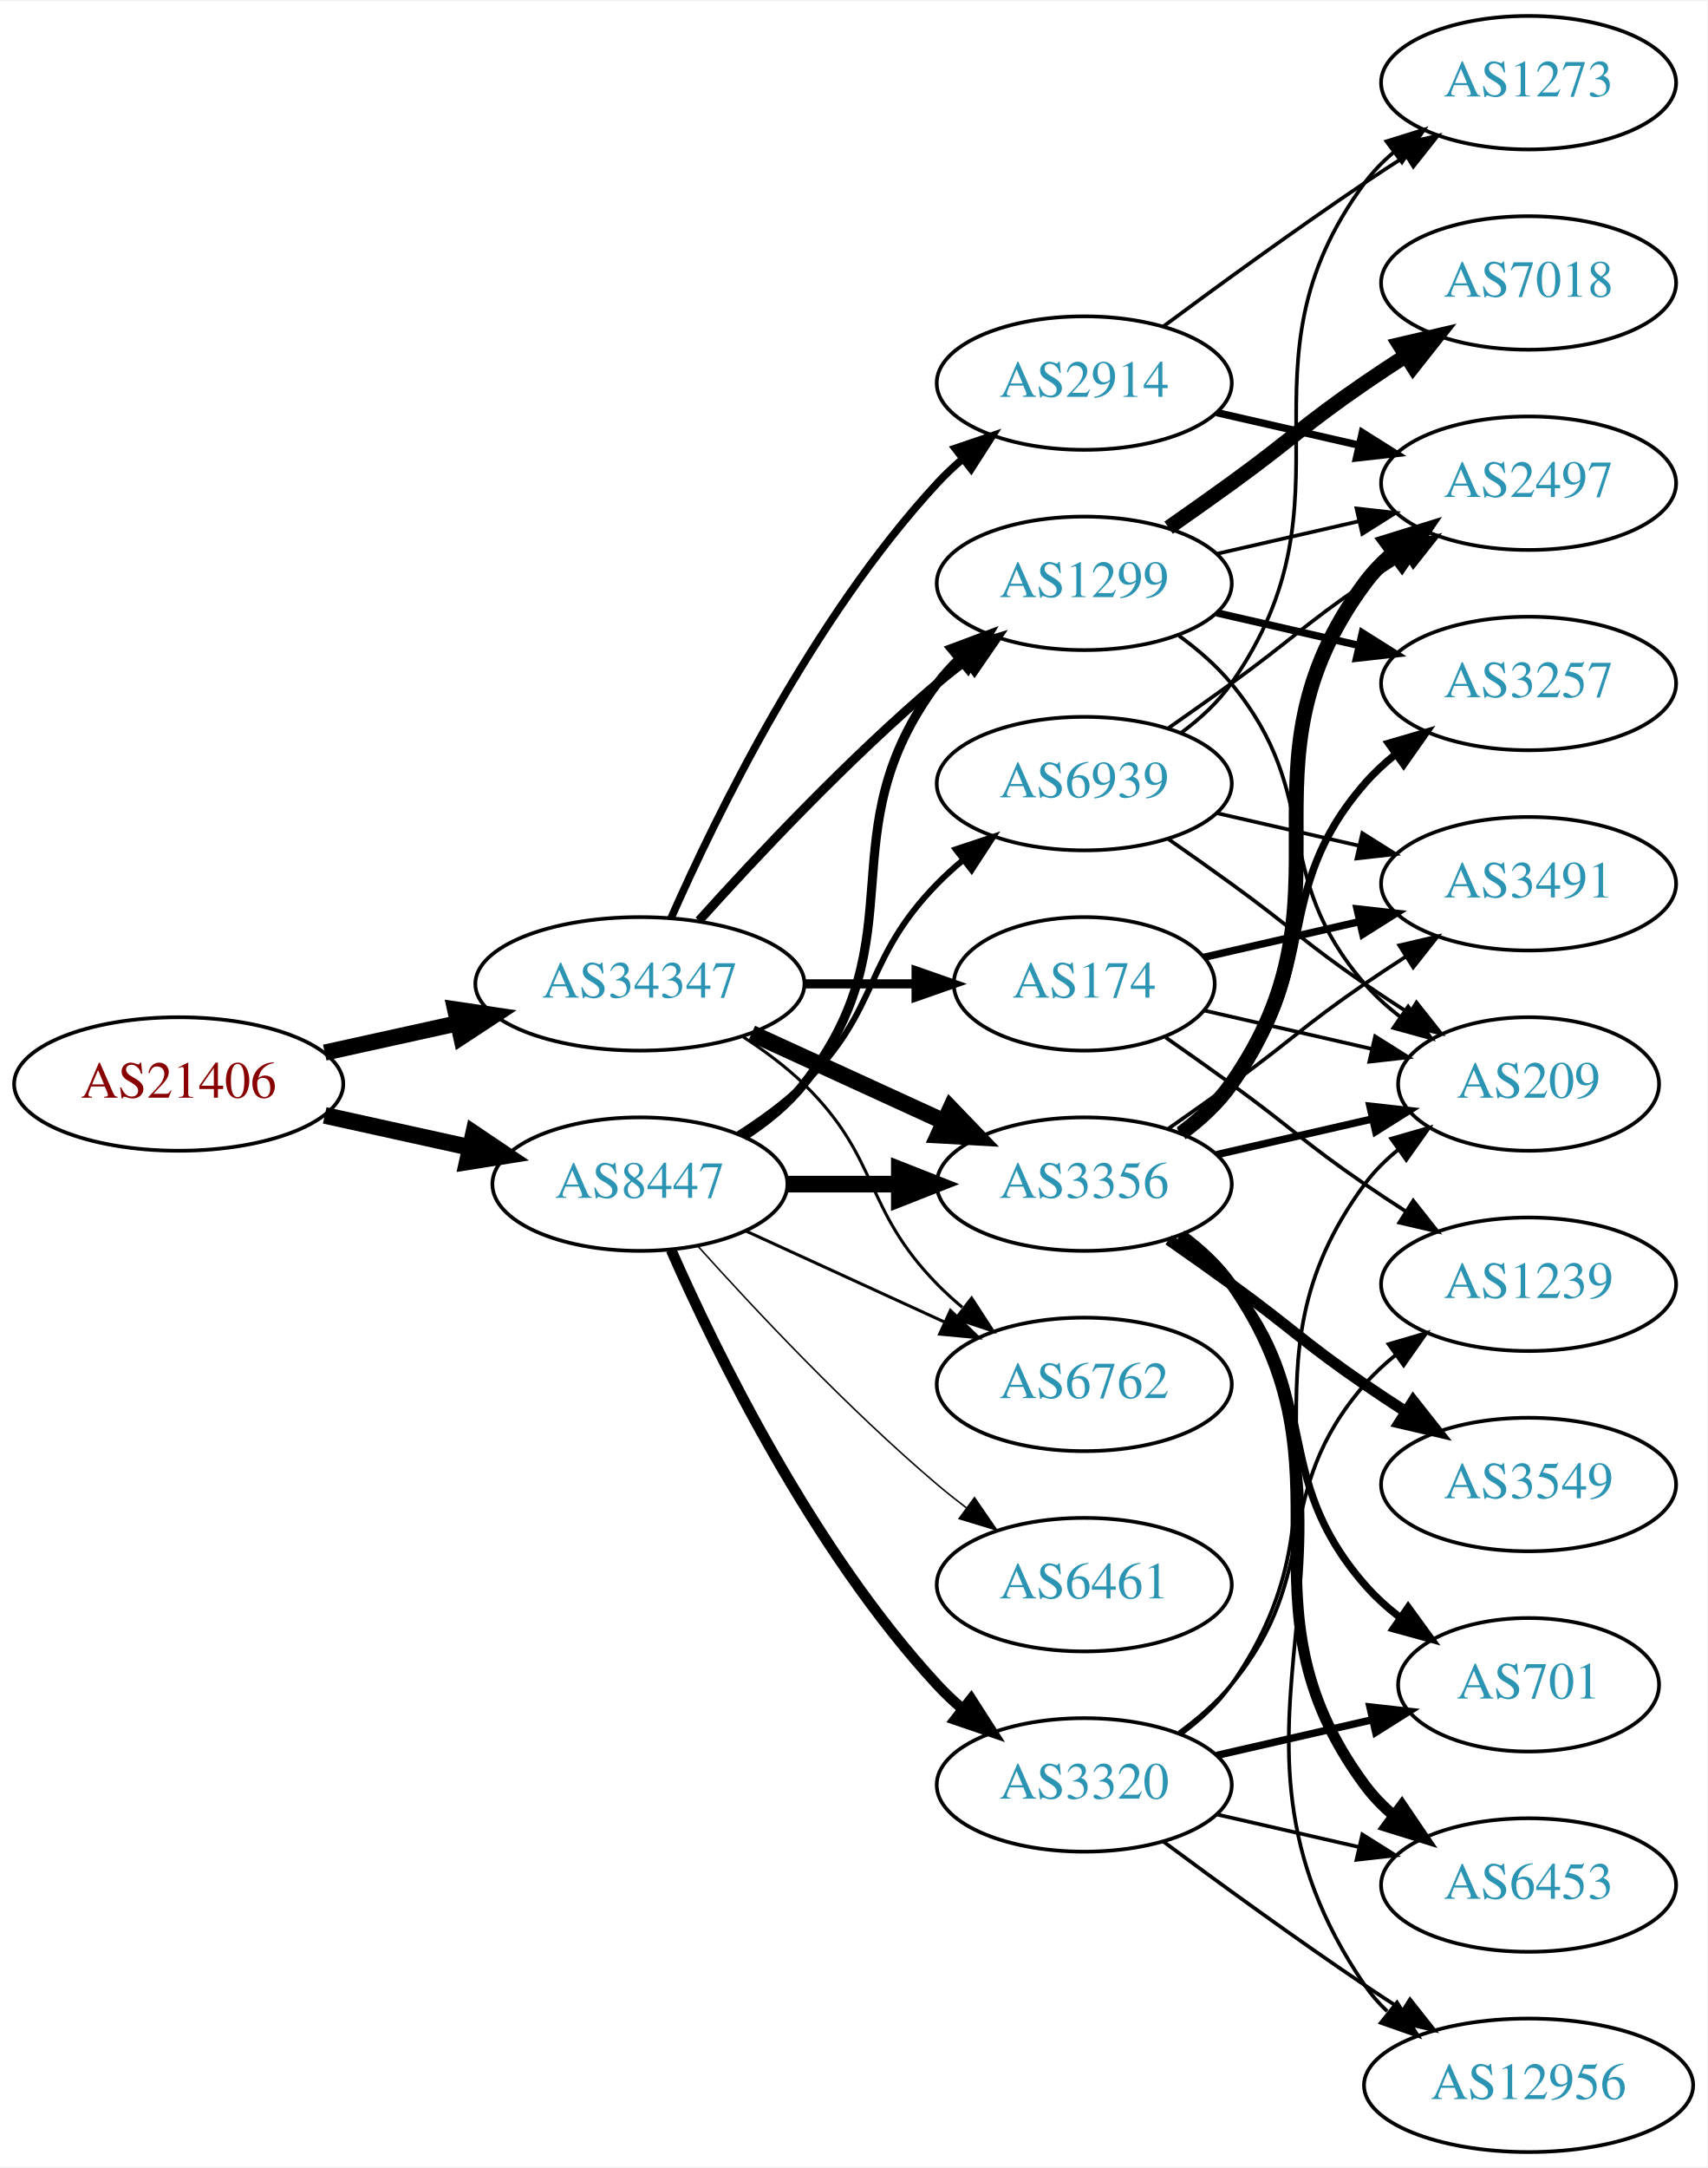
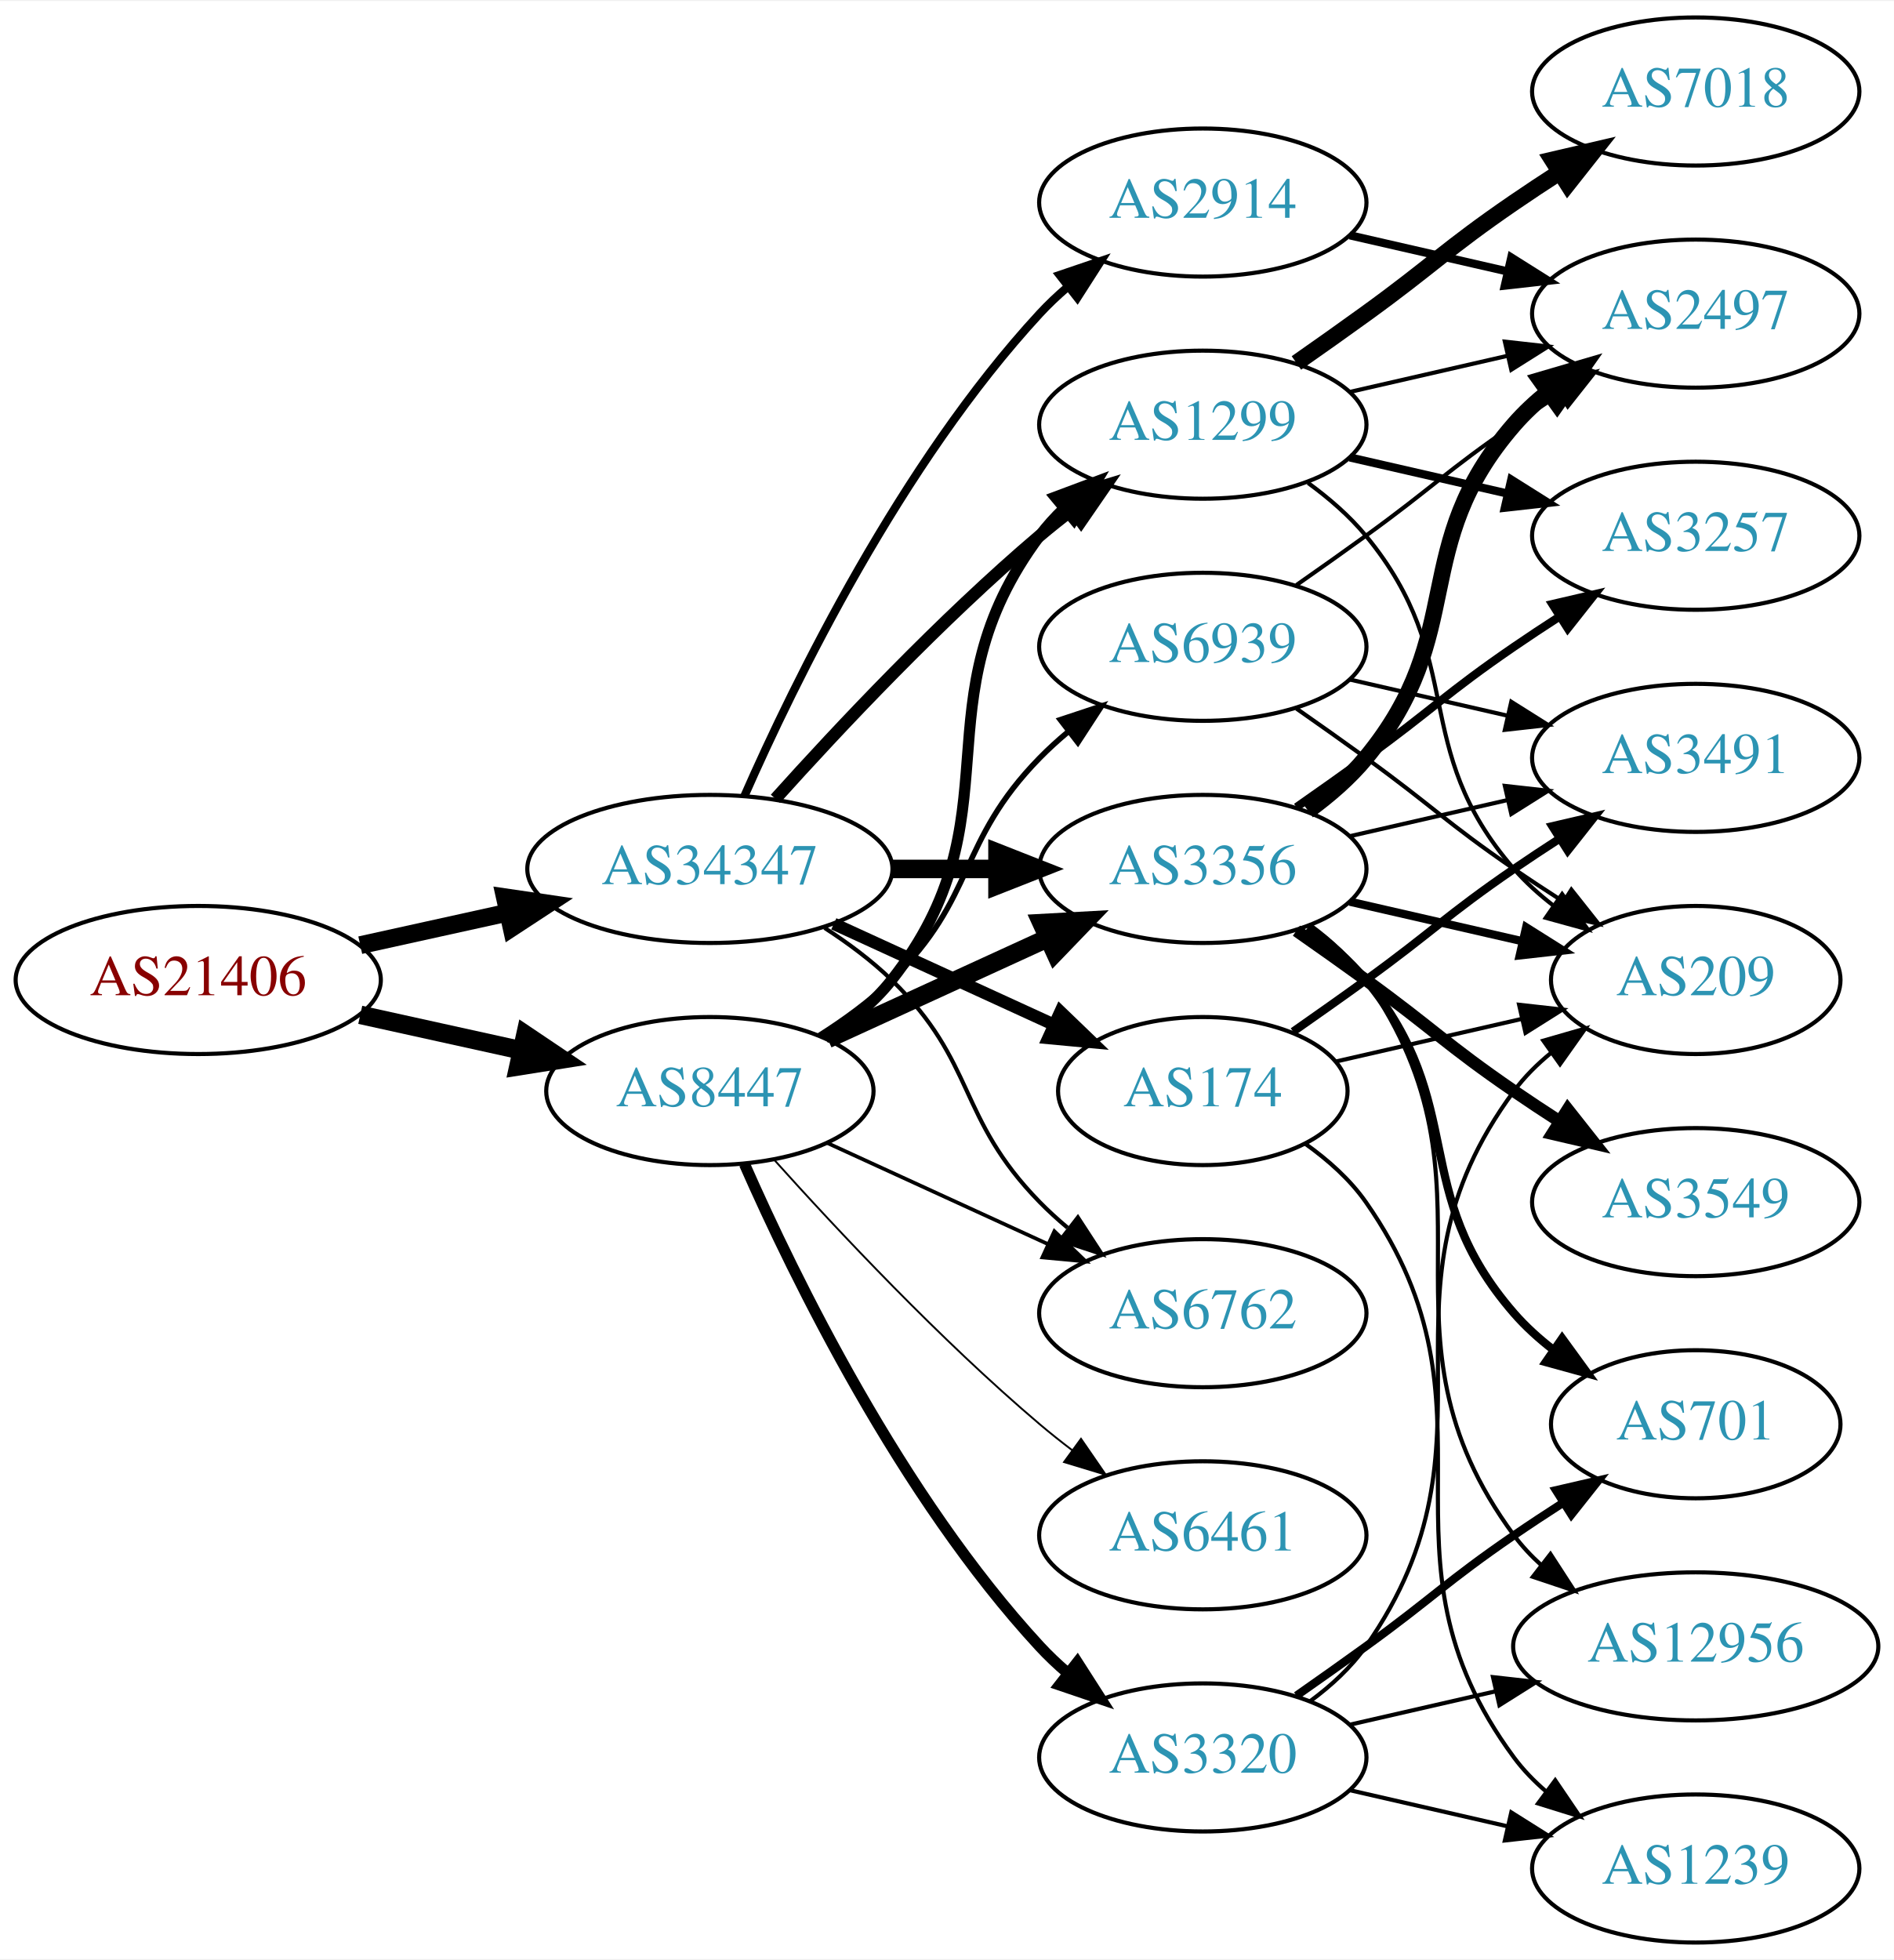
- <svg xmlns="http://www.w3.org/2000/svg" xmlns:xlink="http://www.w3.org/1999/xlink" width="460pt" height="584pt" viewBox="0.00 0.00 460.47 584.00">
-   <g id="graph0" class="graph" transform="scale(1 1) rotate(0) translate(4 580)">
-     <polygon fill="white" stroke="none" points="-4,4 -4,-580 456.469,-580 456.469,4 -4,4" />
+ <svg xmlns="http://www.w3.org/2000/svg" xmlns:xlink="http://www.w3.org/1999/xlink" width="460pt" height="476pt" viewBox="0.00 0.00 460.47 476.00">
+   <g id="graph0" class="graph" transform="scale(1 1) rotate(0) translate(4 472)">
+     <polygon fill="white" stroke="none" points="-4,4 -4,-472 456.469,-472 456.469,4 -4,4" />
    <g id="node1" class="node">
      <g id="a_node1">
        <a xlink:href="/asn/21406" xlink:title="AS21406 ~ D. Swarovski KG [AT]">
-           <ellipse fill="#ffffff" stroke="black" cx="44.196" cy="-288" rx="44.393" ry="18" />
-           <text text-anchor="middle" x="44.196" y="-284.3" font-family="Times,serif" font-size="14.00" fill="#880000">AS21406</text>
+           <ellipse fill="#ffffff" stroke="black" cx="44.196" cy="-234" rx="44.393" ry="18" />
+           <text text-anchor="middle" x="44.196" y="-230.3" font-family="Times,serif" font-size="14.00" fill="#880000">AS21406</text>
        </a>
      </g>
    </g>
    <g id="node2" class="node">
      <g id="a_node2">
        <a xlink:href="/asn/8447" xlink:title="AS8447 ~ A1 Telekom Austria AG [AT]">
-           <ellipse fill="#ffffff" stroke="black" cx="168.588" cy="-261" rx="39.794" ry="18" />
-           <text text-anchor="middle" x="168.588" y="-257.3" font-family="Times,serif" font-size="14.00" fill="#2c94b3">AS8447</text>
+           <ellipse fill="#ffffff" stroke="black" cx="168.588" cy="-207" rx="39.794" ry="18" />
+           <text text-anchor="middle" x="168.588" y="-203.3" font-family="Times,serif" font-size="14.00" fill="#2c94b3">AS8447</text>
        </a>
      </g>
    </g>
    <g id="edge1" class="edge">
-       <path fill="none" stroke="black" stroke-width="4.5" d="M83.586,-279.531C95.977,-276.798 109.824,-273.743 122.644,-270.915" />
-       <polygon fill="black" stroke="black" stroke-width="4.5" points="123.742,-274.705 132.659,-268.705 122.045,-267.015 123.742,-274.705" />
+       <path fill="none" stroke="black" stroke-width="4.5" d="M83.586,-225.531C95.977,-222.798 109.824,-219.743 122.644,-216.915" />
+       <polygon fill="black" stroke="black" stroke-width="4.5" points="123.742,-220.705 132.659,-214.705 122.045,-213.015 123.742,-220.705" />
    </g>
    <g id="node3" class="node">
      <g id="a_node3">
        <a xlink:href="/asn/34347" xlink:title="AS34347 ~ HALLAG Kommunal GmbH [AT]">
-           <ellipse fill="#ffffff" stroke="black" cx="168.588" cy="-315" rx="44.393" ry="18" />
-           <text text-anchor="middle" x="168.588" y="-311.3" font-family="Times,serif" font-size="14.00" fill="#2c94b3">AS34347</text>
+           <ellipse fill="#ffffff" stroke="black" cx="168.588" cy="-261" rx="44.393" ry="18" />
+           <text text-anchor="middle" x="168.588" y="-257.3" font-family="Times,serif" font-size="14.00" fill="#2c94b3">AS34347</text>
        </a>
      </g>
    </g>
    <g id="edge2" class="edge">
-       <path fill="none" stroke="black" stroke-width="4.355" d="M83.586,-296.469C94.978,-298.982 107.6,-301.767 119.525,-304.397" />
-       <polygon fill="black" stroke="black" stroke-width="4.355" points="118.749,-308.128 129.335,-306.561 120.39,-300.686 118.749,-308.128" />
+       <path fill="none" stroke="black" stroke-width="4.339" d="M83.586,-242.469C94.978,-244.982 107.6,-247.767 119.525,-250.397" />
+       <polygon fill="black" stroke="black" stroke-width="4.339" points="118.751,-254.115 129.335,-252.561 120.387,-246.699 118.751,-254.115" />
    </g>
    <g id="node4" class="node">
      <g id="a_node4">
        <a xlink:href="/asn/6762" xlink:title="AS6762 ~ TELECOM ITALIA SPARKLE S.p.A. [IT]">
-           <ellipse fill="#ffffff" stroke="black" cx="288.431" cy="-207" rx="39.794" ry="18" />
-           <text text-anchor="middle" x="288.431" y="-203.3" font-family="Times,serif" font-size="14.00" fill="#2c94b3">AS6762</text>
+           <ellipse fill="#ffffff" stroke="black" cx="288.431" cy="-153" rx="39.794" ry="18" />
+           <text text-anchor="middle" x="288.431" y="-149.3" font-family="Times,serif" font-size="14.00" fill="#2c94b3">AS6762</text>
        </a>
      </g>
    </g>
    <g id="edge3" class="edge">
-       <path fill="none" stroke="black" stroke-width="0.818" d="M197.217,-248.339C213.174,-241.027 233.445,-231.739 250.727,-223.819" />
-       <polygon fill="black" stroke="black" stroke-width="0.818" points="252.342,-226.929 259.975,-219.581 249.426,-220.565 252.342,-226.929" />
+       <path fill="none" stroke="black" stroke-width="0.9" d="M197.217,-194.339C213.174,-187.027 233.445,-177.739 250.727,-169.819" />
+       <polygon fill="black" stroke="black" stroke-width="0.9" points="252.342,-172.929 259.975,-165.581 249.426,-166.565 252.342,-172.929" />
    </g>
    <g id="node5" class="node">
      <g id="a_node5">
+         <a xlink:href="/asn/3320" xlink:title="AS3320 ~ DTAG [DE]">
+           <ellipse fill="#ffffff" stroke="black" cx="288.431" cy="-45" rx="39.794" ry="18" />
+           <text text-anchor="middle" x="288.431" y="-41.3" font-family="Times,serif" font-size="14.00" fill="#2c94b3">AS3320</text>
+         </a>
+       </g>
+     </g>
+     <g id="edge4" class="edge">
+       <path fill="none" stroke="black" stroke-width="2.7" d="M177.004,-189.239C189.072,-161.817 215.044,-108.527 248.784,-72 250.815,-69.802 253.054,-67.681 255.4,-65.66" />
+       <polygon fill="black" stroke="black" stroke-width="2.7" points="257.927,-68.126 263.644,-59.206 253.612,-62.614 257.927,-68.126" />
+     </g>
+     <g id="node6" class="node">
+       <g id="a_node6">
        <a xlink:href="/asn/3356" xlink:title="AS3356 ~ Level 3 Parent, LLC [US]">
          <ellipse fill="#ffffff" stroke="black" cx="288.431" cy="-261" rx="39.794" ry="18" />
          <text text-anchor="middle" x="288.431" y="-257.3" font-family="Times,serif" font-size="14.00" fill="#2c94b3">AS3356</text>
        </a>
      </g>
    </g>
-     <g id="edge4" class="edge">
-       <path fill="none" stroke="black" stroke-width="4.5" d="M208.501,-261C218.054,-261 228.404,-261 238.367,-261" />
-       <polygon fill="black" stroke="black" stroke-width="4.5" points="238.559,-264.938 248.559,-261 238.559,-257.063 238.559,-264.938" />
-     </g>
-     <g id="node6" class="node">
-       <g id="a_node6">
-         <a xlink:href="/asn/6461" xlink:title="AS6461 ~ Zayo Bandwidth [US]">
-           <ellipse fill="#ffffff" stroke="black" cx="288.431" cy="-153" rx="39.794" ry="18" />
-           <text text-anchor="middle" x="288.431" y="-149.3" font-family="Times,serif" font-size="14.00" fill="#2c94b3">AS6461</text>
-         </a>
-       </g>
-     </g>
    <g id="edge5" class="edge">
-       <path fill="none" stroke="black" stroke-width="0.409" d="M184.234,-244.275C199.535,-227.235 224.632,-200.477 248.784,-180 251.281,-177.883 253.942,-175.768 256.653,-173.707" />
-       <polygon fill="black" stroke="black" stroke-width="0.409" points="258.819,-176.459 264.83,-167.734 254.69,-170.806 258.819,-176.459" />
+       <path fill="none" stroke="black" stroke-width="4.5" d="M197.217,-219.661C213.174,-226.973 233.445,-236.261 250.727,-244.181" />
+       <polygon fill="black" stroke="black" stroke-width="4.5" points="249.244,-247.832 259.975,-248.419 252.524,-240.673 249.244,-247.832" />
    </g>
    <g id="node7" class="node">
      <g id="a_node7">
-         <a xlink:href="/asn/3320" xlink:title="AS3320 ~ DTAG [DE]">
+         <a xlink:href="/asn/6461" xlink:title="AS6461 ~ Zayo Bandwidth [US]">
          <ellipse fill="#ffffff" stroke="black" cx="288.431" cy="-99" rx="39.794" ry="18" />
-           <text text-anchor="middle" x="288.431" y="-95.3" font-family="Times,serif" font-size="14.00" fill="#2c94b3">AS3320</text>
+           <text text-anchor="middle" x="288.431" y="-95.3" font-family="Times,serif" font-size="14.00" fill="#2c94b3">AS6461</text>
        </a>
      </g>
    </g>
    <g id="edge6" class="edge">
-       <path fill="none" stroke="black" stroke-width="2.864" d="M177.004,-243.239C189.072,-215.817 215.044,-162.527 248.784,-126 250.815,-123.802 253.054,-121.681 255.4,-119.66" />
-       <polygon fill="black" stroke="black" stroke-width="2.864" points="257.927,-122.126 263.644,-113.206 253.612,-116.614 257.927,-122.126" />
+       <path fill="none" stroke="black" stroke-width="0.45" d="M184.234,-190.275C199.535,-173.235 224.632,-146.477 248.784,-126 251.281,-123.883 253.942,-121.768 256.653,-119.707" />
+       <polygon fill="black" stroke="black" stroke-width="0.45" points="258.819,-122.459 264.83,-113.734 254.69,-116.806 258.819,-122.459" />
    </g>
    <g id="node8" class="node">
      <g id="a_node8">
        <a xlink:href="/asn/1299" xlink:title="AS1299 ~ Telia Carrier [EU]">
-           <ellipse fill="#ffffff" stroke="black" cx="288.431" cy="-423" rx="39.794" ry="18" />
-           <text text-anchor="middle" x="288.431" y="-419.3" font-family="Times,serif" font-size="14.00" fill="#2c94b3">AS1299</text>
+           <ellipse fill="#ffffff" stroke="black" cx="288.431" cy="-369" rx="39.794" ry="18" />
+           <text text-anchor="middle" x="288.431" y="-365.3" font-family="Times,serif" font-size="14.00" fill="#2c94b3">AS1299</text>
        </a>
      </g>
    </g>
    <g id="edge7" class="edge">
-       <path fill="none" stroke="black" stroke-width="2.455" d="M196.56,-273.855C202.548,-277.72 208.408,-282.441 212.784,-288 244.083,-327.754 218.513,-355.458 248.784,-396 250.529,-398.336 252.536,-400.545 254.7,-402.617" />
-       <polygon fill="black" stroke="black" stroke-width="2.455" points="252.577,-405.405 262.5,-409.118 257.059,-400.027 252.577,-405.405" />
+       <path fill="none" stroke="black" stroke-width="2.7" d="M196.56,-219.855C202.548,-223.72 208.408,-228.441 212.784,-234 244.083,-273.754 218.513,-301.458 248.784,-342 250.529,-344.336 252.536,-346.545 254.7,-348.617" />
+       <polygon fill="black" stroke="black" stroke-width="2.7" points="252.577,-351.405 262.5,-355.118 257.059,-346.027 252.577,-351.405" />
    </g>
    <g id="node9" class="node">
      <g id="a_node9">
        <a xlink:href="/asn/6939" xlink:title="AS6939 ~ Hurricane Electric LLC [US]">
-           <ellipse fill="#ffffff" stroke="black" cx="288.431" cy="-369" rx="39.794" ry="18" />
-           <text text-anchor="middle" x="288.431" y="-365.3" font-family="Times,serif" font-size="14.00" fill="#2c94b3">AS6939</text>
+           <ellipse fill="#ffffff" stroke="black" cx="288.431" cy="-315" rx="39.794" ry="18" />
+           <text text-anchor="middle" x="288.431" y="-311.3" font-family="Times,serif" font-size="14.00" fill="#2c94b3">AS6939</text>
        </a>
      </g>
    </g>
    <g id="edge8" class="edge">
-       <path fill="none" stroke="black" stroke-width="1.636" d="M195.117,-274.462C201.28,-278.362 207.582,-282.948 212.784,-288 233.478,-308.094 228.612,-321.383 248.784,-342 250.877,-344.139 253.161,-346.218 255.537,-348.21" />
-       <polygon fill="black" stroke="black" stroke-width="1.636" points="253.781,-351.275 263.837,-354.611 258.056,-345.732 253.781,-351.275" />
-     </g>
-     <g id="edge30" class="edge">
-       <path fill="none" stroke="black" stroke-width="0.818" d="M196.472,-300.671C202.196,-296.964 207.962,-292.682 212.784,-288 233.478,-267.906 228.612,-254.617 248.784,-234 250.877,-231.861 253.161,-229.782 255.537,-227.79" />
-       <polygon fill="black" stroke="black" stroke-width="0.818" points="258.056,-230.268 263.837,-221.389 253.781,-224.725 258.056,-230.268" />
+       <path fill="none" stroke="black" stroke-width="1.35" d="M195.117,-220.462C201.28,-224.362 207.582,-228.948 212.784,-234 233.478,-254.094 228.612,-267.383 248.784,-288 250.877,-290.139 253.161,-292.218 255.537,-294.21" />
+       <polygon fill="black" stroke="black" stroke-width="1.35" points="253.781,-297.275 263.837,-300.611 258.056,-291.732 253.781,-297.275" />
+     </g>
+     <g id="edge28" class="edge">
+       <path fill="none" stroke="black" d="M196.472,-246.671C202.196,-242.964 207.962,-238.682 212.784,-234 233.478,-213.906 228.612,-200.617 248.784,-180 250.877,-177.861 253.161,-175.782 255.537,-173.79" />
+       <polygon fill="black" stroke="black" points="258.056,-176.268 263.837,-167.389 253.781,-170.725 258.056,-176.268" />
    </g>
    <g id="edge27" class="edge">
-       <path fill="none" stroke="black" stroke-width="4.5" d="M198.718,-301.652C214.329,-294.498 233.727,-285.609 250.399,-277.97" />
-       <polygon fill="black" stroke="black" stroke-width="4.5" points="252.4,-281.384 259.851,-273.638 249.119,-274.225 252.4,-281.384" />
-     </g>
-     <g id="edge28" class="edge">
-       <path fill="none" stroke="black" stroke-width="2.455" d="M184.521,-332.044C199.847,-349.097 224.782,-375.65 248.784,-396 251.281,-398.117 253.942,-400.232 256.653,-402.293" />
-       <polygon fill="black" stroke="black" stroke-width="2.455" points="254.69,-405.194 264.83,-408.266 258.819,-399.541 254.69,-405.194" />
+       <path fill="none" stroke="black" stroke-width="4.5" d="M212.799,-261C221.112,-261 229.875,-261 238.357,-261" />
+       <polygon fill="black" stroke="black" stroke-width="4.5" points="238.516,-264.938 248.516,-261 238.516,-257.063 238.516,-264.938" />
+     </g>
+     <g id="edge25" class="edge">
+       <path fill="none" stroke="black" stroke-width="3" d="M184.521,-278.044C199.847,-295.097 224.782,-321.65 248.784,-342 251.281,-344.117 253.942,-346.232 256.653,-348.293" />
+       <polygon fill="black" stroke="black" stroke-width="3" points="254.69,-351.194 264.83,-354.266 258.819,-345.541 254.69,-351.194" />
+     </g>
+     <g id="node19" class="node">
+       <g id="a_node19">
+         <a xlink:href="/asn/2914" xlink:title="AS2914 ~ NTT America, Inc. [US]">
+           <ellipse fill="#ffffff" stroke="black" cx="288.431" cy="-423" rx="39.794" ry="18" />
+           <text text-anchor="middle" x="288.431" y="-419.3" font-family="Times,serif" font-size="14.00" fill="#2c94b3">AS2914</text>
+         </a>
+       </g>
+     </g>
+     <g id="edge24" class="edge">
+       <path fill="none" stroke="black" stroke-width="2" d="M177.004,-278.761C189.072,-306.183 215.044,-359.473 248.784,-396 250.815,-398.198 253.054,-400.319 255.4,-402.34" />
+       <polygon fill="black" stroke="black" stroke-width="2" points="253.612,-405.386 263.644,-408.794 257.927,-399.874 253.612,-405.386" />
    </g>
    <g id="node20" class="node">
      <g id="a_node20">
        <a xlink:href="/asn/174" xlink:title="AS174 ~ Cogent Communications [US]">
-           <ellipse fill="#ffffff" stroke="black" cx="288.431" cy="-315" rx="35.194" ry="18" />
-           <text text-anchor="middle" x="288.431" y="-311.3" font-family="Times,serif" font-size="14.00" fill="#2c94b3">AS174</text>
+           <ellipse fill="#ffffff" stroke="black" cx="288.431" cy="-207" rx="35.194" ry="18" />
+           <text text-anchor="middle" x="288.431" y="-203.3" font-family="Times,serif" font-size="14.00" fill="#2c94b3">AS174</text>
        </a>
      </g>
    </g>
    <g id="edge26" class="edge">
-       <path fill="none" stroke="black" stroke-width="2.455" d="M212.799,-315C222.647,-315 233.127,-315 243.024,-315" />
-       <polygon fill="black" stroke="black" stroke-width="2.455" points="243.076,-318.5 253.076,-315 243.076,-311.5 243.076,-318.5" />
-     </g>
-     <g id="node21" class="node">
-       <g id="a_node21">
-         <a xlink:href="/asn/2914" xlink:title="AS2914 ~ NTT America, Inc. [US]">
-           <ellipse fill="#ffffff" stroke="black" cx="288.431" cy="-477" rx="39.794" ry="18" />
-           <text text-anchor="middle" x="288.431" y="-473.3" font-family="Times,serif" font-size="14.00" fill="#2c94b3">AS2914</text>
-         </a>
-       </g>
-     </g>
-     <g id="edge29" class="edge">
-       <path fill="none" stroke="black" stroke-width="2.045" d="M177.004,-332.761C189.072,-360.183 215.044,-413.473 248.784,-450 250.815,-452.198 253.054,-454.319 255.4,-456.34" />
-       <polygon fill="black" stroke="black" stroke-width="2.045" points="253.612,-459.386 263.644,-462.794 257.927,-453.874 253.612,-459.386" />
+       <path fill="none" stroke="black" stroke-width="3" d="M198.718,-247.652C214.935,-240.22 235.238,-230.917 252.327,-223.086" />
+       <polygon fill="black" stroke="black" stroke-width="3" points="253.811,-226.256 261.444,-218.908 250.895,-219.892 253.811,-226.256" />
    </g>
    <g id="node10" class="node">
      <g id="a_node10">
-         <a xlink:href="/asn/2497" xlink:title="AS2497 ~ Internet Initiative Japan Inc. [JP]">
-           <ellipse fill="#ffffff" stroke="black" cx="408.273" cy="-450" rx="39.794" ry="18" />
-           <text text-anchor="middle" x="408.273" y="-446.3" font-family="Times,serif" font-size="14.00" fill="#2c94b3">AS2497</text>
+         <a xlink:href="/asn/12956" xlink:title="AS12956 ~ TELXIUS [ES]">
+           <ellipse fill="#ffffff" stroke="black" cx="408.273" cy="-72" rx="44.393" ry="18" />
+           <text text-anchor="middle" x="408.273" y="-68.3" font-family="Times,serif" font-size="14.00" fill="#2c94b3">AS12956</text>
        </a>
      </g>
    </g>
    <g id="edge9" class="edge">
-       <path fill="none" stroke="black" stroke-width="4" d="M314.59,-274.716C319.654,-278.455 324.51,-282.904 328.077,-288 363.691,-338.869 327.174,-373.059 364.077,-423 366.311,-426.023 368.994,-428.786 371.914,-431.293" />
-       <polygon fill="black" stroke="black" stroke-width="4" points="369.94,-434.186 380.058,-437.331 374.109,-428.563 369.94,-434.186" />
+       <path fill="none" stroke="black" d="M324.15,-52.955C335.289,-55.507 347.824,-58.379 359.717,-61.104" />
+       <polygon fill="black" stroke="black" points="358.982,-64.526 369.511,-63.348 360.545,-57.703 358.982,-64.526" />
    </g>
    <g id="node11" class="node">
      <g id="a_node11">
-         <a xlink:href="/asn/3491" xlink:title="AS3491 ~ PCCW Global, Inc. [US]">
-           <ellipse fill="#ffffff" stroke="black" cx="408.273" cy="-342" rx="39.794" ry="18" />
-           <text text-anchor="middle" x="408.273" y="-338.3" font-family="Times,serif" font-size="14.00" fill="#2c94b3">AS3491</text>
+         <a xlink:href="/asn/701" xlink:title="AS701 ~ UUNET [US]">
+           <ellipse fill="#ffffff" stroke="black" cx="408.273" cy="-126" rx="35.194" ry="18" />
+           <text text-anchor="middle" x="408.273" y="-122.3" font-family="Times,serif" font-size="14.00" fill="#2c94b3">AS701</text>
        </a>
      </g>
    </g>
    <g id="edge10" class="edge">
-       <path fill="none" stroke="black" d="M311.188,-276.009C316.722,-279.879 322.641,-284.064 328.077,-288 344.277,-299.729 347.583,-303.689 364.077,-315 367.606,-317.419 371.343,-319.889 375.084,-322.302" />
-       <polygon fill="black" stroke="black" points="373.406,-325.382 383.725,-327.784 377.156,-319.472 373.406,-325.382" />
+       <path fill="none" stroke="black" stroke-width="2" d="M311.188,-60.009C316.722,-63.88 322.641,-68.064 328.077,-72 344.277,-83.729 347.583,-87.689 364.077,-99 367.872,-101.602 371.909,-104.262 375.933,-106.849" />
+       <polygon fill="black" stroke="black" stroke-width="2" points="374.298,-109.956 384.62,-112.343 378.039,-104.04 374.298,-109.956" />
    </g>
    <g id="node12" class="node">
      <g id="a_node12">
-         <a xlink:href="/asn/209" xlink:title="AS209 ~ CenturyLink Communications, LLC [US]">
-           <ellipse fill="#ffffff" stroke="black" cx="408.273" cy="-288" rx="35.194" ry="18" />
-           <text text-anchor="middle" x="408.273" y="-284.3" font-family="Times,serif" font-size="14.00" fill="#2c94b3">AS209</text>
+         <a xlink:href="/asn/1239" xlink:title="AS1239 ~ Sprint [US]">
+           <ellipse fill="#ffffff" stroke="black" cx="408.273" cy="-18" rx="39.794" ry="18" />
+           <text text-anchor="middle" x="408.273" y="-14.3" font-family="Times,serif" font-size="14.00" fill="#2c94b3">AS1239</text>
        </a>
      </g>
    </g>
    <g id="edge11" class="edge">
-       <path fill="none" stroke="black" stroke-width="2" d="M324.15,-268.955C337.243,-271.955 352.265,-275.396 365.906,-278.522" />
-       <polygon fill="black" stroke="black" stroke-width="2" points="365.484,-282.016 376.013,-280.838 367.047,-275.193 365.484,-282.016" />
+       <path fill="none" stroke="black" d="M324.15,-37.045C336.15,-34.296 349.771,-31.175 362.463,-28.267" />
+       <polygon fill="black" stroke="black" points="363.429,-31.636 372.395,-25.991 361.866,-24.813 363.429,-31.636" />
    </g>
    <g id="node13" class="node">
      <g id="a_node13">
-         <a xlink:href="/asn/3257" xlink:title="AS3257 ~ GTT [DE]">
-           <ellipse fill="#ffffff" stroke="black" cx="408.273" cy="-396" rx="39.794" ry="18" />
-           <text text-anchor="middle" x="408.273" y="-392.3" font-family="Times,serif" font-size="14.00" fill="#2c94b3">AS3257</text>
+         <a xlink:href="/asn/209" xlink:title="AS209 ~ CenturyLink Communications, LLC [US]">
+           <ellipse fill="#ffffff" stroke="black" cx="408.273" cy="-234" rx="35.194" ry="18" />
+           <text text-anchor="middle" x="408.273" y="-230.3" font-family="Times,serif" font-size="14.00" fill="#2c94b3">AS209</text>
        </a>
      </g>
    </g>
    <g id="edge12" class="edge">
-       <path fill="none" stroke="black" stroke-width="2" d="M314.012,-275.156C319.106,-278.872 324.12,-283.201 328.077,-288 353.142,-318.394 338.243,-339.258 364.077,-369 366.542,-371.838 369.379,-374.477 372.397,-376.906" />
-       <polygon fill="black" stroke="black" stroke-width="2" points="370.507,-379.858 380.675,-382.836 374.583,-374.167 370.507,-379.858" />
+       <path fill="none" stroke="black" d="M314.59,-58.716C319.654,-62.455 324.51,-66.904 328.077,-72 363.691,-122.869 327.174,-157.059 364.077,-207 366.62,-210.441 369.744,-213.545 373.139,-216.318" />
+       <polygon fill="black" stroke="black" points="371.226,-219.252 381.406,-222.186 375.278,-213.544 371.226,-219.252" />
+     </g>
+     <g id="edge18" class="edge">
+       <path fill="none" stroke="black" d="M314.59,-247.284C319.654,-243.545 324.51,-239.096 328.077,-234 363.691,-183.131 327.174,-148.941 364.077,-99 366.022,-96.368 368.307,-93.933 370.793,-91.693" />
+       <polygon fill="black" stroke="black" points="372.954,-94.446 378.716,-85.555 368.667,-88.913 372.954,-94.446" />
+     </g>
+     <g id="edge19" class="edge">
+       <path fill="none" stroke="black" stroke-width="2" d="M314.012,-246.844C319.106,-243.128 324.12,-238.799 328.077,-234 353.142,-203.606 338.243,-182.742 364.077,-153 366.883,-149.77 370.17,-146.797 373.658,-144.098" />
+       <polygon fill="black" stroke="black" stroke-width="2" points="375.792,-146.878 382.025,-138.31 371.81,-141.121 375.792,-146.878" />
+     </g>
+     <g id="edge13" class="edge">
+       <path fill="none" stroke="black" stroke-width="2" d="M324.15,-253.045C337.243,-250.045 352.265,-246.604 365.906,-243.478" />
+       <polygon fill="black" stroke="black" stroke-width="2" points="367.047,-246.807 376.013,-241.162 365.484,-239.984 367.047,-246.807" />
    </g>
    <g id="node14" class="node">
      <g id="a_node14">
        <a xlink:href="/asn/3549" xlink:title="AS3549 ~ Level 3 Parent, LLC [US]">
          <ellipse fill="#ffffff" stroke="black" cx="408.273" cy="-180" rx="39.794" ry="18" />
          <text text-anchor="middle" x="408.273" y="-176.3" font-family="Times,serif" font-size="14.00" fill="#2c94b3">AS3549</text>
        </a>
      </g>
    </g>
-     <g id="edge13" class="edge">
+     <g id="edge14" class="edge">
      <path fill="none" stroke="black" stroke-width="3" d="M311.188,-245.991C316.722,-242.121 322.641,-237.936 328.077,-234 344.277,-222.271 347.583,-218.311 364.077,-207 367.606,-204.581 371.343,-202.111 375.084,-199.698" />
      <polygon fill="black" stroke="black" stroke-width="3" points="377.156,-202.528 383.725,-194.216 373.406,-196.618 377.156,-202.528" />
    </g>
    <g id="node15" class="node">
      <g id="a_node15">
-         <a xlink:href="/asn/6453" xlink:title="AS6453 ~ TATA COMMUNICATIONS (AMERICA) INC [US]">
-           <ellipse fill="#ffffff" stroke="black" cx="408.273" cy="-72" rx="39.794" ry="18" />
-           <text text-anchor="middle" x="408.273" y="-68.3" font-family="Times,serif" font-size="14.00" fill="#2c94b3">AS6453</text>
-         </a>
-       </g>
-     </g>
-     <g id="edge14" class="edge">
-       <path fill="none" stroke="black" stroke-width="3" d="M314.59,-247.284C319.654,-243.545 324.51,-239.096 328.077,-234 363.691,-183.131 327.174,-148.941 364.077,-99 366.311,-95.977 368.994,-93.214 371.914,-90.707" />
-       <polygon fill="black" stroke="black" stroke-width="3" points="374.109,-93.437 380.058,-84.669 369.94,-87.814 374.109,-93.437" />
+         <a xlink:href="/asn/2497" xlink:title="AS2497 ~ Internet Initiative Japan Inc. [JP]">
+           <ellipse fill="#ffffff" stroke="black" cx="408.273" cy="-396" rx="39.794" ry="18" />
+           <text text-anchor="middle" x="408.273" y="-392.3" font-family="Times,serif" font-size="14.00" fill="#2c94b3">AS2497</text>
+         </a>
+       </g>
+     </g>
+     <g id="edge15" class="edge">
+       <path fill="none" stroke="black" stroke-width="4" d="M314.012,-275.156C319.106,-278.872 324.12,-283.201 328.077,-288 353.142,-318.394 338.243,-339.258 364.077,-369 366.542,-371.838 369.379,-374.477 372.397,-376.906" />
+       <polygon fill="black" stroke="black" stroke-width="4" points="370.507,-379.858 380.675,-382.836 374.583,-374.167 370.507,-379.858" />
    </g>
    <g id="node16" class="node">
      <g id="a_node16">
-         <a xlink:href="/asn/12956" xlink:title="AS12956 ~ TELXIUS [ES]">
-           <ellipse fill="#ffffff" stroke="black" cx="408.273" cy="-18" rx="44.393" ry="18" />
-           <text text-anchor="middle" x="408.273" y="-14.3" font-family="Times,serif" font-size="14.00" fill="#2c94b3">AS12956</text>
-         </a>
-       </g>
-     </g>
-     <g id="edge15" class="edge">
-       <path fill="none" stroke="black" d="M314.867,-247.47C319.917,-243.722 324.696,-239.221 328.077,-234 374.552,-162.222 315.781,-115.566 364.077,-45 365.81,-42.468 367.866,-40.127 370.126,-37.971" />
-       <polygon fill="black" stroke="black" points="372.792,-40.322 378.423,-31.347 368.425,-34.851 372.792,-40.322" />
+         <a xlink:href="/asn/3257" xlink:title="AS3257 ~ GTT [DE]">
+           <ellipse fill="#ffffff" stroke="black" cx="408.273" cy="-342" rx="39.794" ry="18" />
+           <text text-anchor="middle" x="408.273" y="-338.3" font-family="Times,serif" font-size="14.00" fill="#2c94b3">AS3257</text>
+         </a>
+       </g>
+     </g>
+     <g id="edge16" class="edge">
+       <path fill="none" stroke="black" stroke-width="2" d="M311.188,-276.009C316.722,-279.879 322.641,-284.064 328.077,-288 344.277,-299.729 347.583,-303.689 364.077,-315 367.606,-317.419 371.343,-319.889 375.084,-322.302" />
+       <polygon fill="black" stroke="black" stroke-width="2" points="373.406,-325.382 383.725,-327.784 377.156,-319.472 373.406,-325.382" />
    </g>
    <g id="node17" class="node">
      <g id="a_node17">
-         <a xlink:href="/asn/701" xlink:title="AS701 ~ UUNET [US]">
-           <ellipse fill="#ffffff" stroke="black" cx="408.273" cy="-126" rx="35.194" ry="18" />
-           <text text-anchor="middle" x="408.273" y="-122.3" font-family="Times,serif" font-size="14.00" fill="#2c94b3">AS701</text>
-         </a>
-       </g>
-     </g>
-     <g id="edge16" class="edge">
-       <path fill="none" stroke="black" stroke-width="2" d="M314.012,-246.844C319.106,-243.128 324.12,-238.799 328.077,-234 353.142,-203.606 338.243,-182.742 364.077,-153 366.883,-149.77 370.17,-146.797 373.658,-144.098" />
-       <polygon fill="black" stroke="black" stroke-width="2" points="375.792,-146.878 382.025,-138.31 371.81,-141.121 375.792,-146.878" />
-     </g>
-     <g id="edge18" class="edge">
-       <path fill="none" stroke="black" d="M314.59,-112.716C319.654,-116.455 324.51,-120.904 328.077,-126 363.691,-176.869 327.174,-211.059 364.077,-261 366.62,-264.441 369.744,-267.545 373.139,-270.318" />
-       <polygon fill="black" stroke="black" points="371.226,-273.252 381.406,-276.186 375.278,-267.544 371.226,-273.252" />
-     </g>
-     <g id="edge21" class="edge">
-       <path fill="none" stroke="black" d="M324.15,-91.045C336.15,-88.296 349.771,-85.175 362.463,-82.267" />
-       <polygon fill="black" stroke="black" points="363.429,-85.636 372.395,-79.991 361.866,-78.813 363.429,-85.636" />
+         <a xlink:href="/asn/3491" xlink:title="AS3491 ~ PCCW Global, Inc. [US]">
+           <ellipse fill="#ffffff" stroke="black" cx="408.273" cy="-288" rx="39.794" ry="18" />
+           <text text-anchor="middle" x="408.273" y="-284.3" font-family="Times,serif" font-size="14.00" fill="#2c94b3">AS3491</text>
+         </a>
+       </g>
+     </g>
+     <g id="edge17" class="edge">
+       <path fill="none" stroke="black" d="M324.15,-268.955C336.15,-271.704 349.771,-274.825 362.463,-277.733" />
+       <polygon fill="black" stroke="black" points="361.866,-281.187 372.395,-280.009 363.429,-274.364 361.866,-281.187" />
+     </g>
+     <g id="edge23" class="edge">
+       <path fill="none" stroke="black" d="M314.012,-354.844C319.106,-351.128 324.12,-346.799 328.077,-342 353.142,-311.606 338.243,-290.742 364.077,-261 366.883,-257.77 370.17,-254.797 373.658,-252.098" />
+       <polygon fill="black" stroke="black" points="375.792,-254.878 382.025,-246.31 371.81,-249.121 375.792,-254.878" />
    </g>
    <g id="edge20" class="edge">
-       <path fill="none" stroke="black" d="M309.761,-83.723C324.623,-72.696 345.368,-57.593 364.077,-45 367.367,-42.785 370.83,-40.518 374.304,-38.285" />
-       <polygon fill="black" stroke="black" points="376.301,-41.163 382.872,-32.852 372.552,-35.252 376.301,-41.163" />
-     </g>
-     <g id="edge19" class="edge">
-       <path fill="none" stroke="black" stroke-width="2" d="M324.15,-106.955C337.243,-109.955 352.265,-113.396 365.906,-116.522" />
-       <polygon fill="black" stroke="black" stroke-width="2" points="365.484,-120.016 376.013,-118.838 367.047,-113.193 365.484,-120.016" />
+       <path fill="none" stroke="black" d="M324.15,-376.955C336.15,-379.704 349.771,-382.825 362.463,-385.733" />
+       <polygon fill="black" stroke="black" points="361.866,-389.187 372.395,-388.009 363.429,-382.364 361.866,-389.187" />
+     </g>
+     <g id="edge22" class="edge">
+       <path fill="none" stroke="black" stroke-width="2" d="M324.15,-361.045C336.15,-358.296 349.771,-355.175 362.463,-352.267" />
+       <polygon fill="black" stroke="black" stroke-width="2" points="363.429,-355.636 372.395,-349.991 361.866,-348.813 363.429,-355.636" />
    </g>
    <g id="node18" class="node">
      <g id="a_node18">
-         <a xlink:href="/asn/1239" xlink:title="AS1239 ~ Sprint [US]">
-           <ellipse fill="#ffffff" stroke="black" cx="408.273" cy="-234" rx="39.794" ry="18" />
-           <text text-anchor="middle" x="408.273" y="-230.3" font-family="Times,serif" font-size="14.00" fill="#2c94b3">AS1239</text>
-         </a>
-       </g>
-     </g>
-     <g id="edge17" class="edge">
-       <path fill="none" stroke="black" d="M314.012,-113.156C319.106,-116.872 324.12,-121.201 328.077,-126 353.142,-156.394 338.243,-177.258 364.077,-207 366.542,-209.838 369.379,-212.477 372.397,-214.906" />
-       <polygon fill="black" stroke="black" points="370.507,-217.858 380.675,-220.836 374.583,-212.167 370.507,-217.858" />
-     </g>
-     <g id="edge23" class="edge">
-       <path fill="none" stroke="black" d="M324.15,-430.955C336.15,-433.704 349.771,-436.825 362.463,-439.733" />
-       <polygon fill="black" stroke="black" points="361.866,-443.187 372.395,-442.009 363.429,-436.364 361.866,-443.187" />
-     </g>
-     <g id="edge25" class="edge">
-       <path fill="none" stroke="black" d="M314.012,-408.844C319.106,-405.128 324.12,-400.799 328.077,-396 353.142,-365.606 338.243,-344.742 364.077,-315 366.883,-311.77 370.17,-308.797 373.658,-306.098" />
-       <polygon fill="black" stroke="black" points="375.792,-308.878 382.025,-300.31 371.81,-303.121 375.792,-308.878" />
-     </g>
-     <g id="edge24" class="edge">
+         <a xlink:href="/asn/7018" xlink:title="AS7018 ~ AT&amp;T Services, Inc. [US]">
+           <ellipse fill="#ffffff" stroke="black" cx="408.273" cy="-450" rx="39.794" ry="18" />
+           <text text-anchor="middle" x="408.273" y="-446.3" font-family="Times,serif" font-size="14.00" fill="#2c94b3">AS7018</text>
+         </a>
+       </g>
+     </g>
+     <g id="edge21" class="edge">
+       <path fill="none" stroke="black" stroke-width="4" d="M311.188,-384.009C316.722,-387.879 322.641,-392.064 328.077,-396 344.277,-407.729 347.583,-411.689 364.077,-423 367.606,-425.419 371.343,-427.889 375.084,-430.302" />
+       <polygon fill="black" stroke="black" stroke-width="4" points="373.406,-433.382 383.725,-435.784 377.156,-427.472 373.406,-433.382" />
+     </g>
+     <g id="edge35" class="edge">
+       <path fill="none" stroke="black" d="M311.188,-299.991C316.722,-296.121 322.641,-291.936 328.077,-288 344.277,-276.271 347.583,-272.311 364.077,-261 367.872,-258.398 371.909,-255.738 375.933,-253.151" />
+       <polygon fill="black" stroke="black" points="378.039,-255.96 384.62,-247.657 374.298,-250.044 378.039,-255.96" />
+     </g>
+     <g id="edge34" class="edge">
+       <path fill="none" stroke="black" d="M311.188,-330.009C316.722,-333.879 322.641,-338.064 328.077,-342 344.277,-353.729 347.583,-357.689 364.077,-369 367.606,-371.419 371.343,-373.889 375.084,-376.302" />
+       <polygon fill="black" stroke="black" points="373.406,-379.382 383.725,-381.784 377.156,-373.472 373.406,-379.382" />
+     </g>
+     <g id="edge33" class="edge">
+       <path fill="none" stroke="black" d="M324.15,-307.045C336.15,-304.296 349.771,-301.175 362.463,-298.267" />
+       <polygon fill="black" stroke="black" points="363.429,-301.636 372.395,-295.991 361.866,-294.813 363.429,-301.636" />
+     </g>
+     <g id="edge32" class="edge">
      <path fill="none" stroke="black" stroke-width="2" d="M324.15,-415.045C336.15,-412.296 349.771,-409.175 362.463,-406.267" />
      <polygon fill="black" stroke="black" stroke-width="2" points="363.429,-409.636 372.395,-403.991 361.866,-402.813 363.429,-409.636" />
    </g>
-     <g id="node19" class="node">
-       <g id="a_node19">
-         <a xlink:href="/asn/7018" xlink:title="AS7018 ~ AT&amp;T Services, Inc. [US]">
-           <ellipse fill="#ffffff" stroke="black" cx="408.273" cy="-504" rx="39.794" ry="18" />
-           <text text-anchor="middle" x="408.273" y="-500.3" font-family="Times,serif" font-size="14.00" fill="#2c94b3">AS7018</text>
-         </a>
-       </g>
-     </g>
-     <g id="edge22" class="edge">
-       <path fill="none" stroke="black" stroke-width="4" d="M311.188,-438.009C316.722,-441.879 322.641,-446.064 328.077,-450 344.277,-461.729 347.583,-465.689 364.077,-477 367.606,-479.419 371.343,-481.889 375.084,-484.302" />
-       <polygon fill="black" stroke="black" stroke-width="4" points="373.406,-487.382 383.725,-489.784 377.156,-481.472 373.406,-487.382" />
-     </g>
-     <g id="edge36" class="edge">
-       <path fill="none" stroke="black" d="M311.188,-384.009C316.722,-387.879 322.641,-392.064 328.077,-396 344.277,-407.729 347.583,-411.689 364.077,-423 367.606,-425.419 371.343,-427.889 375.084,-430.302" />
-       <polygon fill="black" stroke="black" points="373.406,-433.382 383.725,-435.784 377.156,-427.472 373.406,-433.382" />
-     </g>
-     <g id="edge38" class="edge">
-       <path fill="none" stroke="black" d="M324.15,-361.045C336.15,-358.296 349.771,-355.175 362.463,-352.267" />
-       <polygon fill="black" stroke="black" points="363.429,-355.636 372.395,-349.991 361.866,-348.813 363.429,-355.636" />
-     </g>
-     <g id="edge39" class="edge">
-       <path fill="none" stroke="black" d="M311.188,-353.991C316.722,-350.121 322.641,-345.936 328.077,-342 344.277,-330.271 347.583,-326.311 364.077,-315 367.872,-312.398 371.909,-309.738 375.933,-307.151" />
-       <polygon fill="black" stroke="black" points="378.039,-309.96 384.62,-301.657 374.298,-304.044 378.039,-309.96" />
-     </g>
-     <g id="node22" class="node">
-       <g id="a_node22">
-         <a xlink:href="/asn/1273" xlink:title="AS1273 ~ Vodafone Group PLC [EU]">
-           <ellipse fill="#ffffff" stroke="black" cx="408.273" cy="-558" rx="39.794" ry="18" />
-           <text text-anchor="middle" x="408.273" y="-554.3" font-family="Times,serif" font-size="14.00" fill="#2c94b3">AS1273</text>
-         </a>
-       </g>
-     </g>
-     <g id="edge37" class="edge">
-       <path fill="none" stroke="black" d="M314.59,-382.716C319.654,-386.455 324.51,-390.904 328.077,-396 363.691,-446.869 327.174,-481.059 364.077,-531 366.311,-534.023 368.994,-536.786 371.914,-539.293" />
-       <polygon fill="black" stroke="black" points="369.94,-542.186 380.058,-545.331 374.109,-536.563 369.94,-542.186" />
+     <g id="edge30" class="edge">
+       <path fill="none" stroke="black" d="M313.387,-194.156C318.88,-190.244 324.228,-185.498 328.077,-180 363.691,-129.131 327.174,-94.941 364.077,-45 366.311,-41.977 368.994,-39.214 371.914,-36.707" />
+       <polygon fill="black" stroke="black" points="374.109,-39.437 380.058,-30.669 369.94,-33.814 374.109,-39.437" />
    </g>
    <g id="edge31" class="edge">
-       <path fill="none" stroke="black" stroke-width="2" d="M320.701,-322.165C333.54,-325.106 348.645,-328.567 362.612,-331.767" />
-       <polygon fill="black" stroke="black" stroke-width="2" points="362.004,-335.219 372.533,-334.04 363.567,-328.395 362.004,-335.219" />
-     </g>
-     <g id="edge33" class="edge">
-       <path fill="none" stroke="black" d="M320.701,-307.835C334.551,-304.662 351.038,-300.885 365.889,-297.482" />
-       <polygon fill="black" stroke="black" points="366.891,-300.843 375.857,-295.198 365.328,-294.02 366.891,-300.843" />
-     </g>
-     <g id="edge32" class="edge">
-       <path fill="none" stroke="black" d="M310.381,-300.555C316.144,-296.529 322.376,-292.128 328.077,-288 344.277,-276.271 347.583,-272.311 364.077,-261 367.606,-258.581 371.343,-256.111 375.084,-253.698" />
-       <polygon fill="black" stroke="black" points="377.156,-256.528 383.725,-248.216 373.406,-250.618 377.156,-256.528" />
-     </g>
-     <g id="edge34" class="edge">
-       <path fill="none" stroke="black" stroke-width="2" d="M324.15,-469.045C336.15,-466.296 349.771,-463.175 362.463,-460.267" />
-       <polygon fill="black" stroke="black" stroke-width="2" points="363.429,-463.636 372.395,-457.991 361.866,-456.813 363.429,-463.636" />
-     </g>
-     <g id="edge35" class="edge">
-       <path fill="none" stroke="black" d="M309.761,-492.277C324.623,-503.304 345.368,-518.407 364.077,-531 367.626,-533.389 371.377,-535.839 375.125,-538.242" />
-       <polygon fill="black" stroke="black" points="373.451,-541.325 383.774,-543.712 377.193,-535.409 373.451,-541.325" />
+       <path fill="none" stroke="black" d="M320.701,-214.165C334.551,-217.338 351.038,-221.115 365.889,-224.518" />
+       <polygon fill="black" stroke="black" points="365.328,-227.98 375.857,-226.802 366.891,-221.157 365.328,-227.98" />
+     </g>
+     <g id="edge29" class="edge">
+       <path fill="none" stroke="black" stroke-width="2" d="M310.381,-221.445C316.144,-225.471 322.376,-229.872 328.077,-234 344.277,-245.729 347.583,-249.689 364.077,-261 367.606,-263.419 371.343,-265.889 375.084,-268.302" />
+       <polygon fill="black" stroke="black" stroke-width="2" points="373.406,-271.382 383.725,-273.784 377.156,-265.472 373.406,-271.382" />
    </g>
  </g>
</svg>
